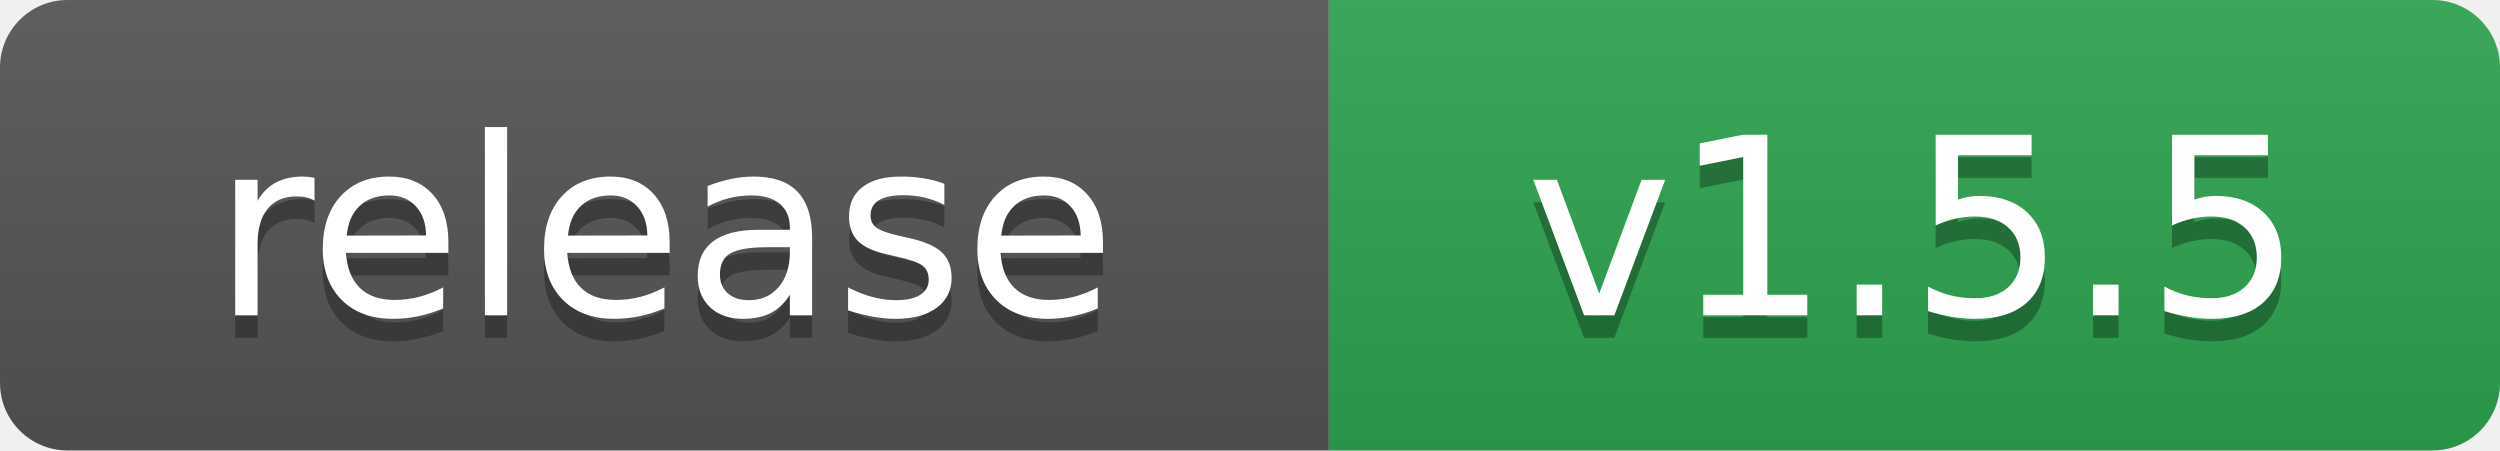
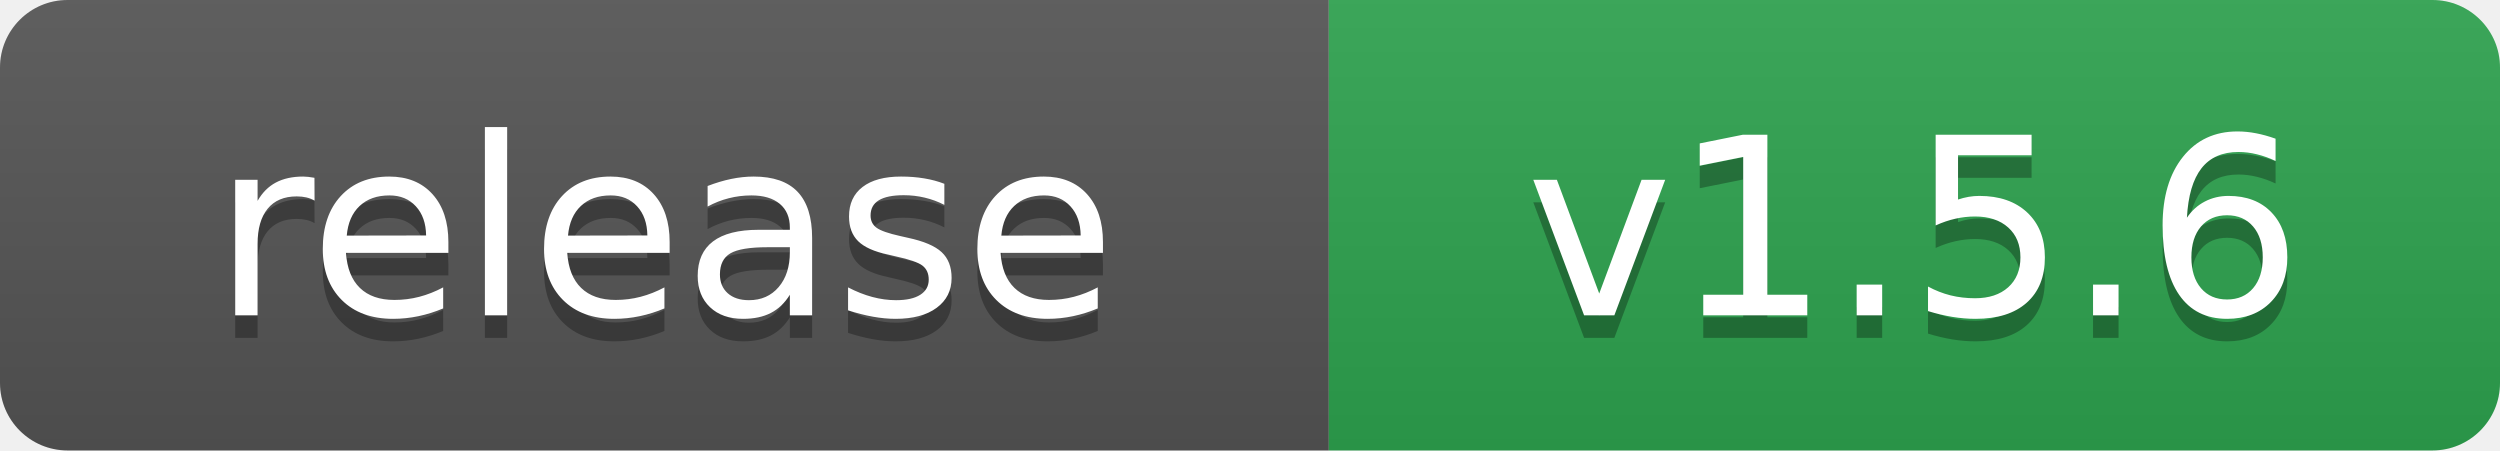
- <svg xmlns="http://www.w3.org/2000/svg" width="111" height="20" role="img" aria-label="release: v1.5.5">
+ <svg xmlns="http://www.w3.org/2000/svg" width="111" height="20" role="img" aria-label="release: v1.5.6">
  <linearGradient id="s" x2="0" y2="100%">
    <stop offset="0" stop-color="#bbb" stop-opacity=".1" />
    <stop offset="1" stop-opacity=".1" />
  </linearGradient>
  <clipPath id="r">
    <rect width="111" height="20" rx="3" fill="#fff" />
  </clipPath>
  <g clip-path="url(#r)">
    <rect width="59" height="20" fill="#555" />
    <rect x="59" width="52" height="20" fill="#2ea44f" />
    <rect width="111" height="20" fill="url(#s)" />
  </g>
  <g fill="#fff" text-anchor="middle" font-family="Verdana,Geneva,DejaVu Sans,sans-serif" text-rendering="geometricPrecision" font-size="110">
    <text aria-hidden="true" x="295" y="150" fill="#010101" fill-opacity=".3" transform="scale(.1)">release</text>
    <text x="295" y="140" transform="scale(.1)">release</text>
-     <text aria-hidden="true" x="850" y="150" fill="#010101" fill-opacity=".3" transform="scale(.1)">v1.5.5</text>
-     <text x="850" y="140" transform="scale(.1)">v1.5.5</text>
+     <text aria-hidden="true" x="850" y="150" fill="#010101" fill-opacity=".3" transform="scale(.1)">v1.5.6</text>
+     <text x="850" y="140" transform="scale(.1)">v1.5.6</text>
  </g>
</svg>
